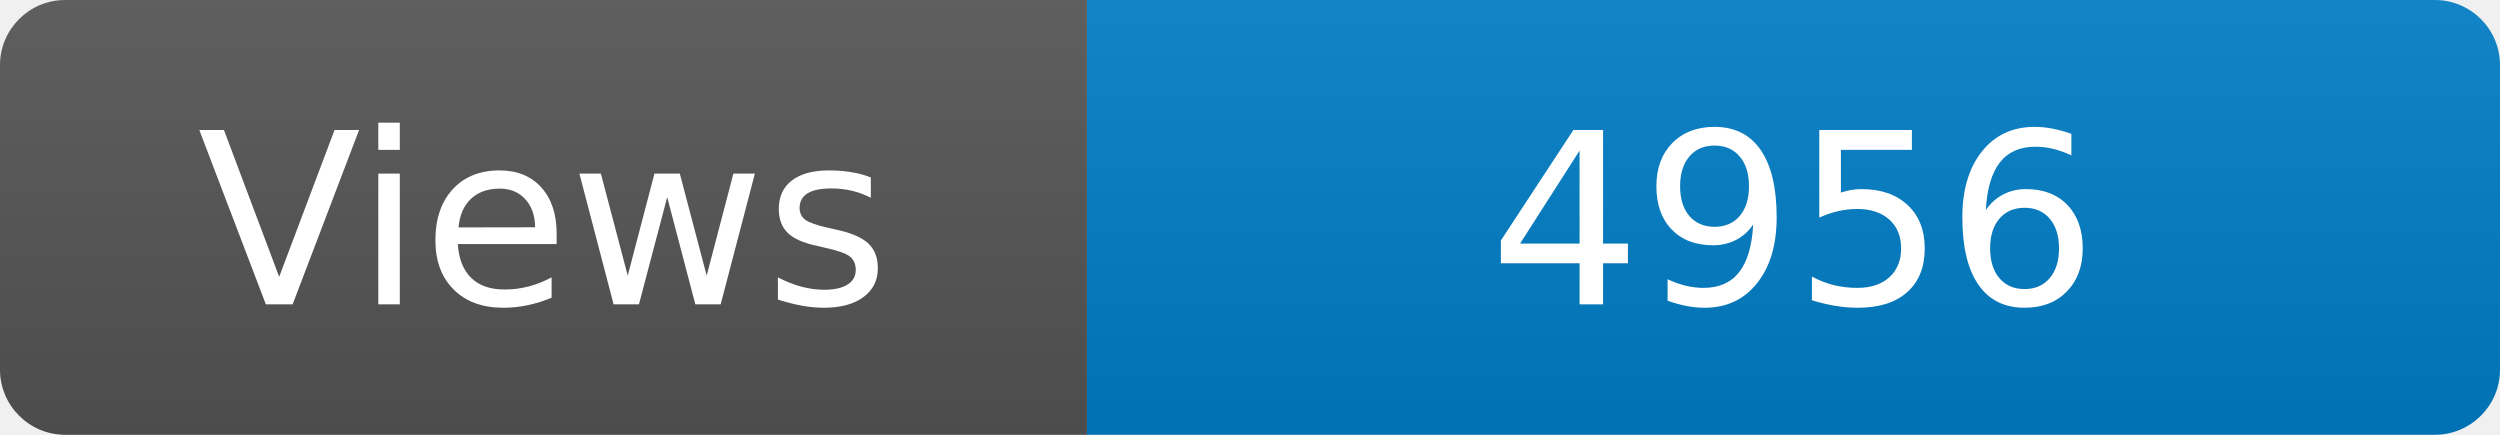
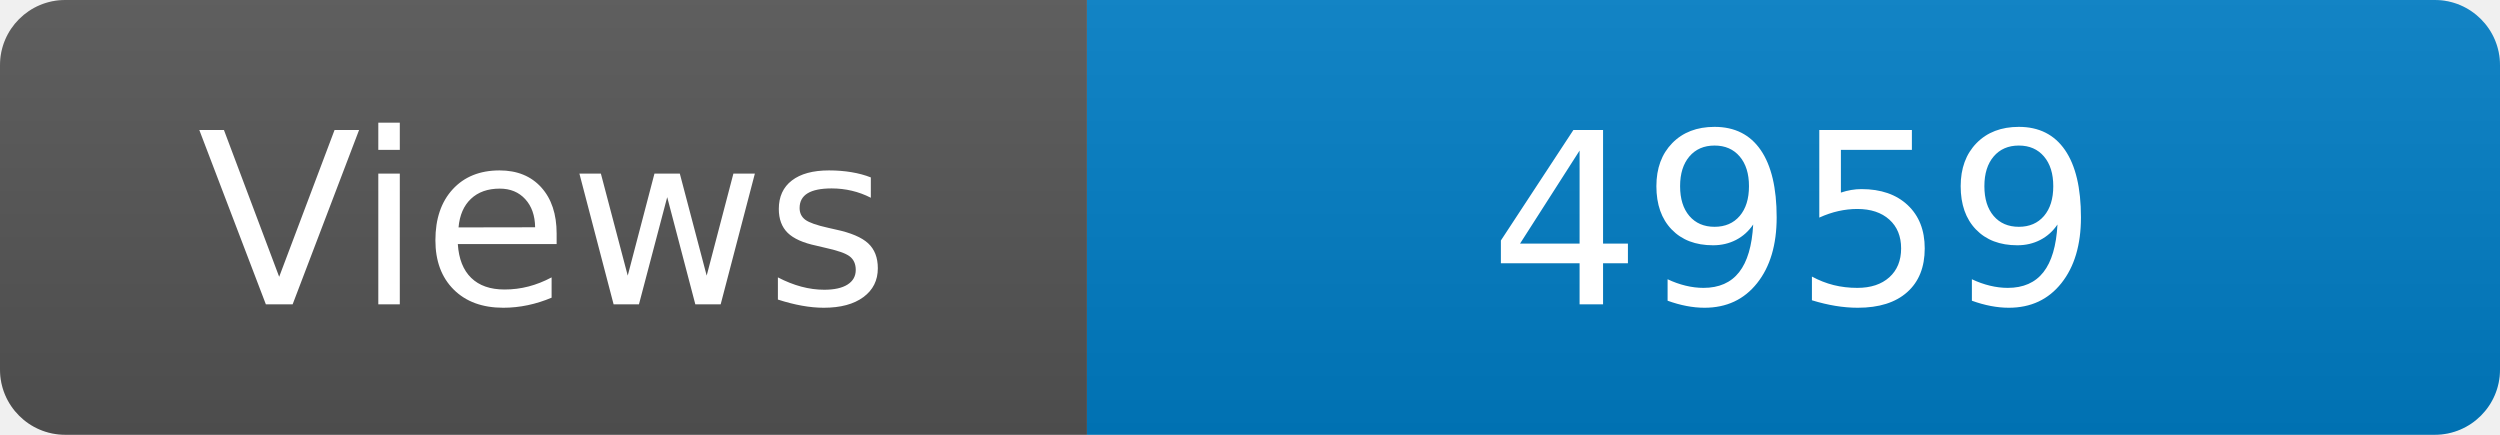
<svg xmlns="http://www.w3.org/2000/svg" width="115" height="20" role="img" aria-label="Maintained?: yes">
  <linearGradient id="s" x2="0" y2="100%">
    <stop offset="0" stop-color="#bbb" stop-opacity=".1" />
    <stop offset="1" stop-opacity=".1" />
  </linearGradient>
  <clipPath id="r">
    <rect width="115" height="20" rx="3" fill="#fff" />
  </clipPath>
  <g clip-path="url(#r)">
    <rect width="50" height="20" fill="#555" />
    <rect x="50" width="160" height="20" fill="#007ec6" />
    <rect width="115" height="20" fill="url(#s)" />
  </g>
  <g fill="#fff" text-anchor="middle" font-family="Verdana,Geneva,DejaVu Sans,sans-serif" font-size="110">
    <text x="250" y="140" transform="scale(.1)" fill="#fff">Views</text>
-     <text x="825" y="140" transform="scale(.1)" fill="#fff">4956</text>
+     <text x="825" y="140" transform="scale(.1)" fill="#fff">4959</text>
  </g>
</svg>
